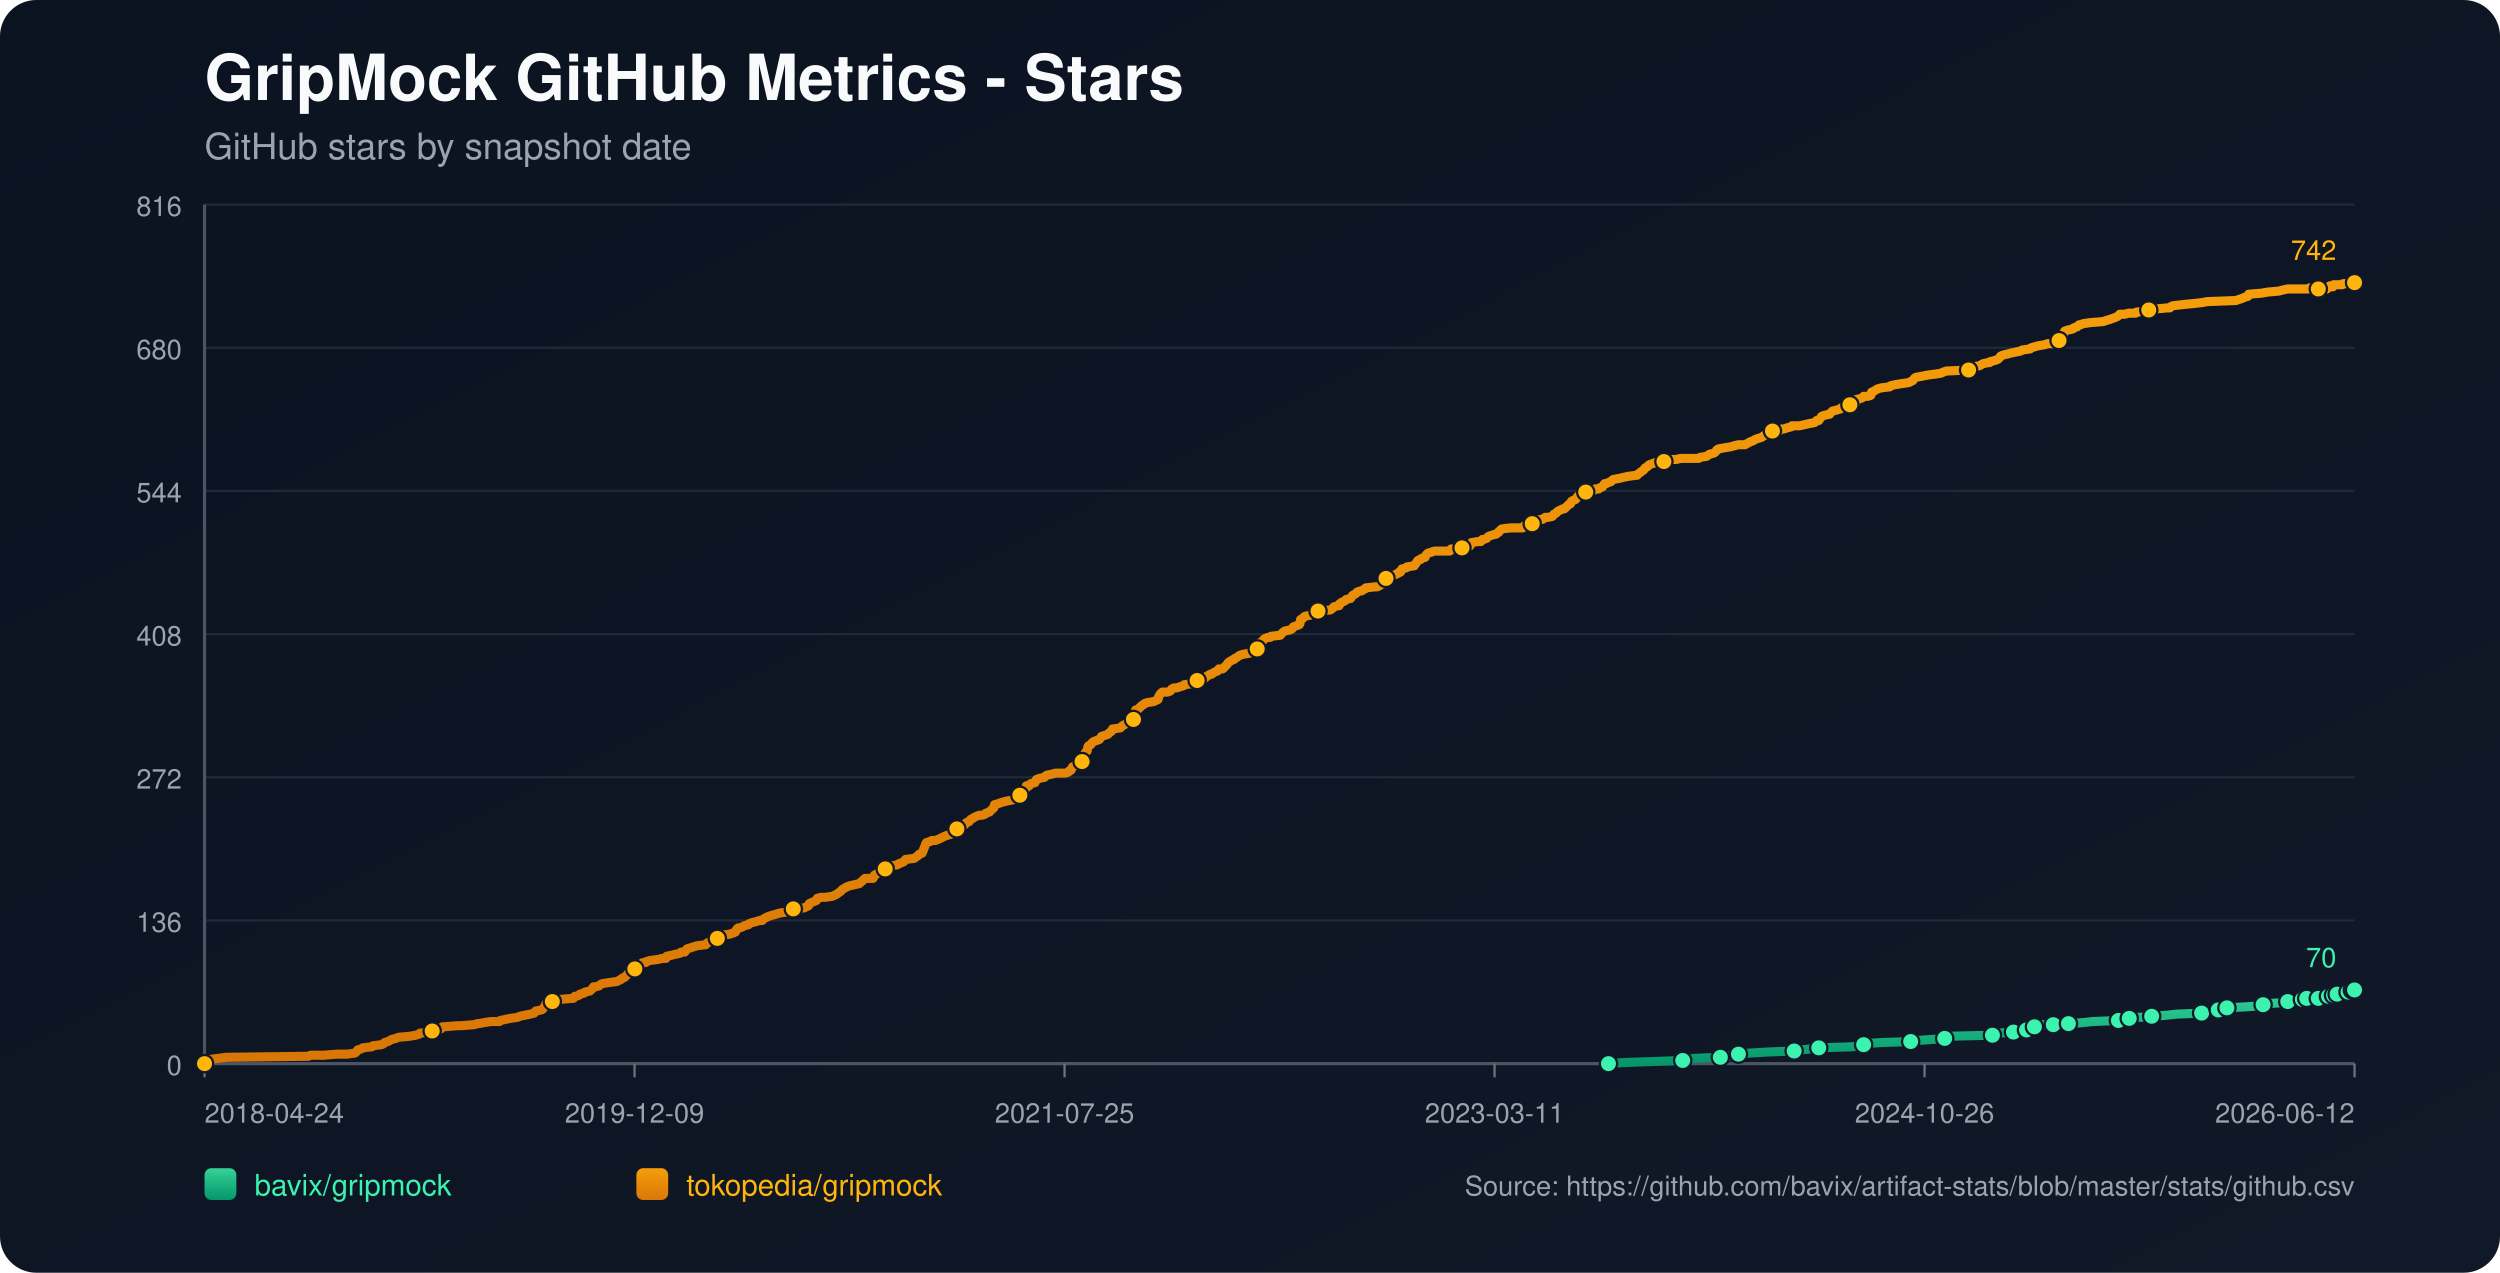
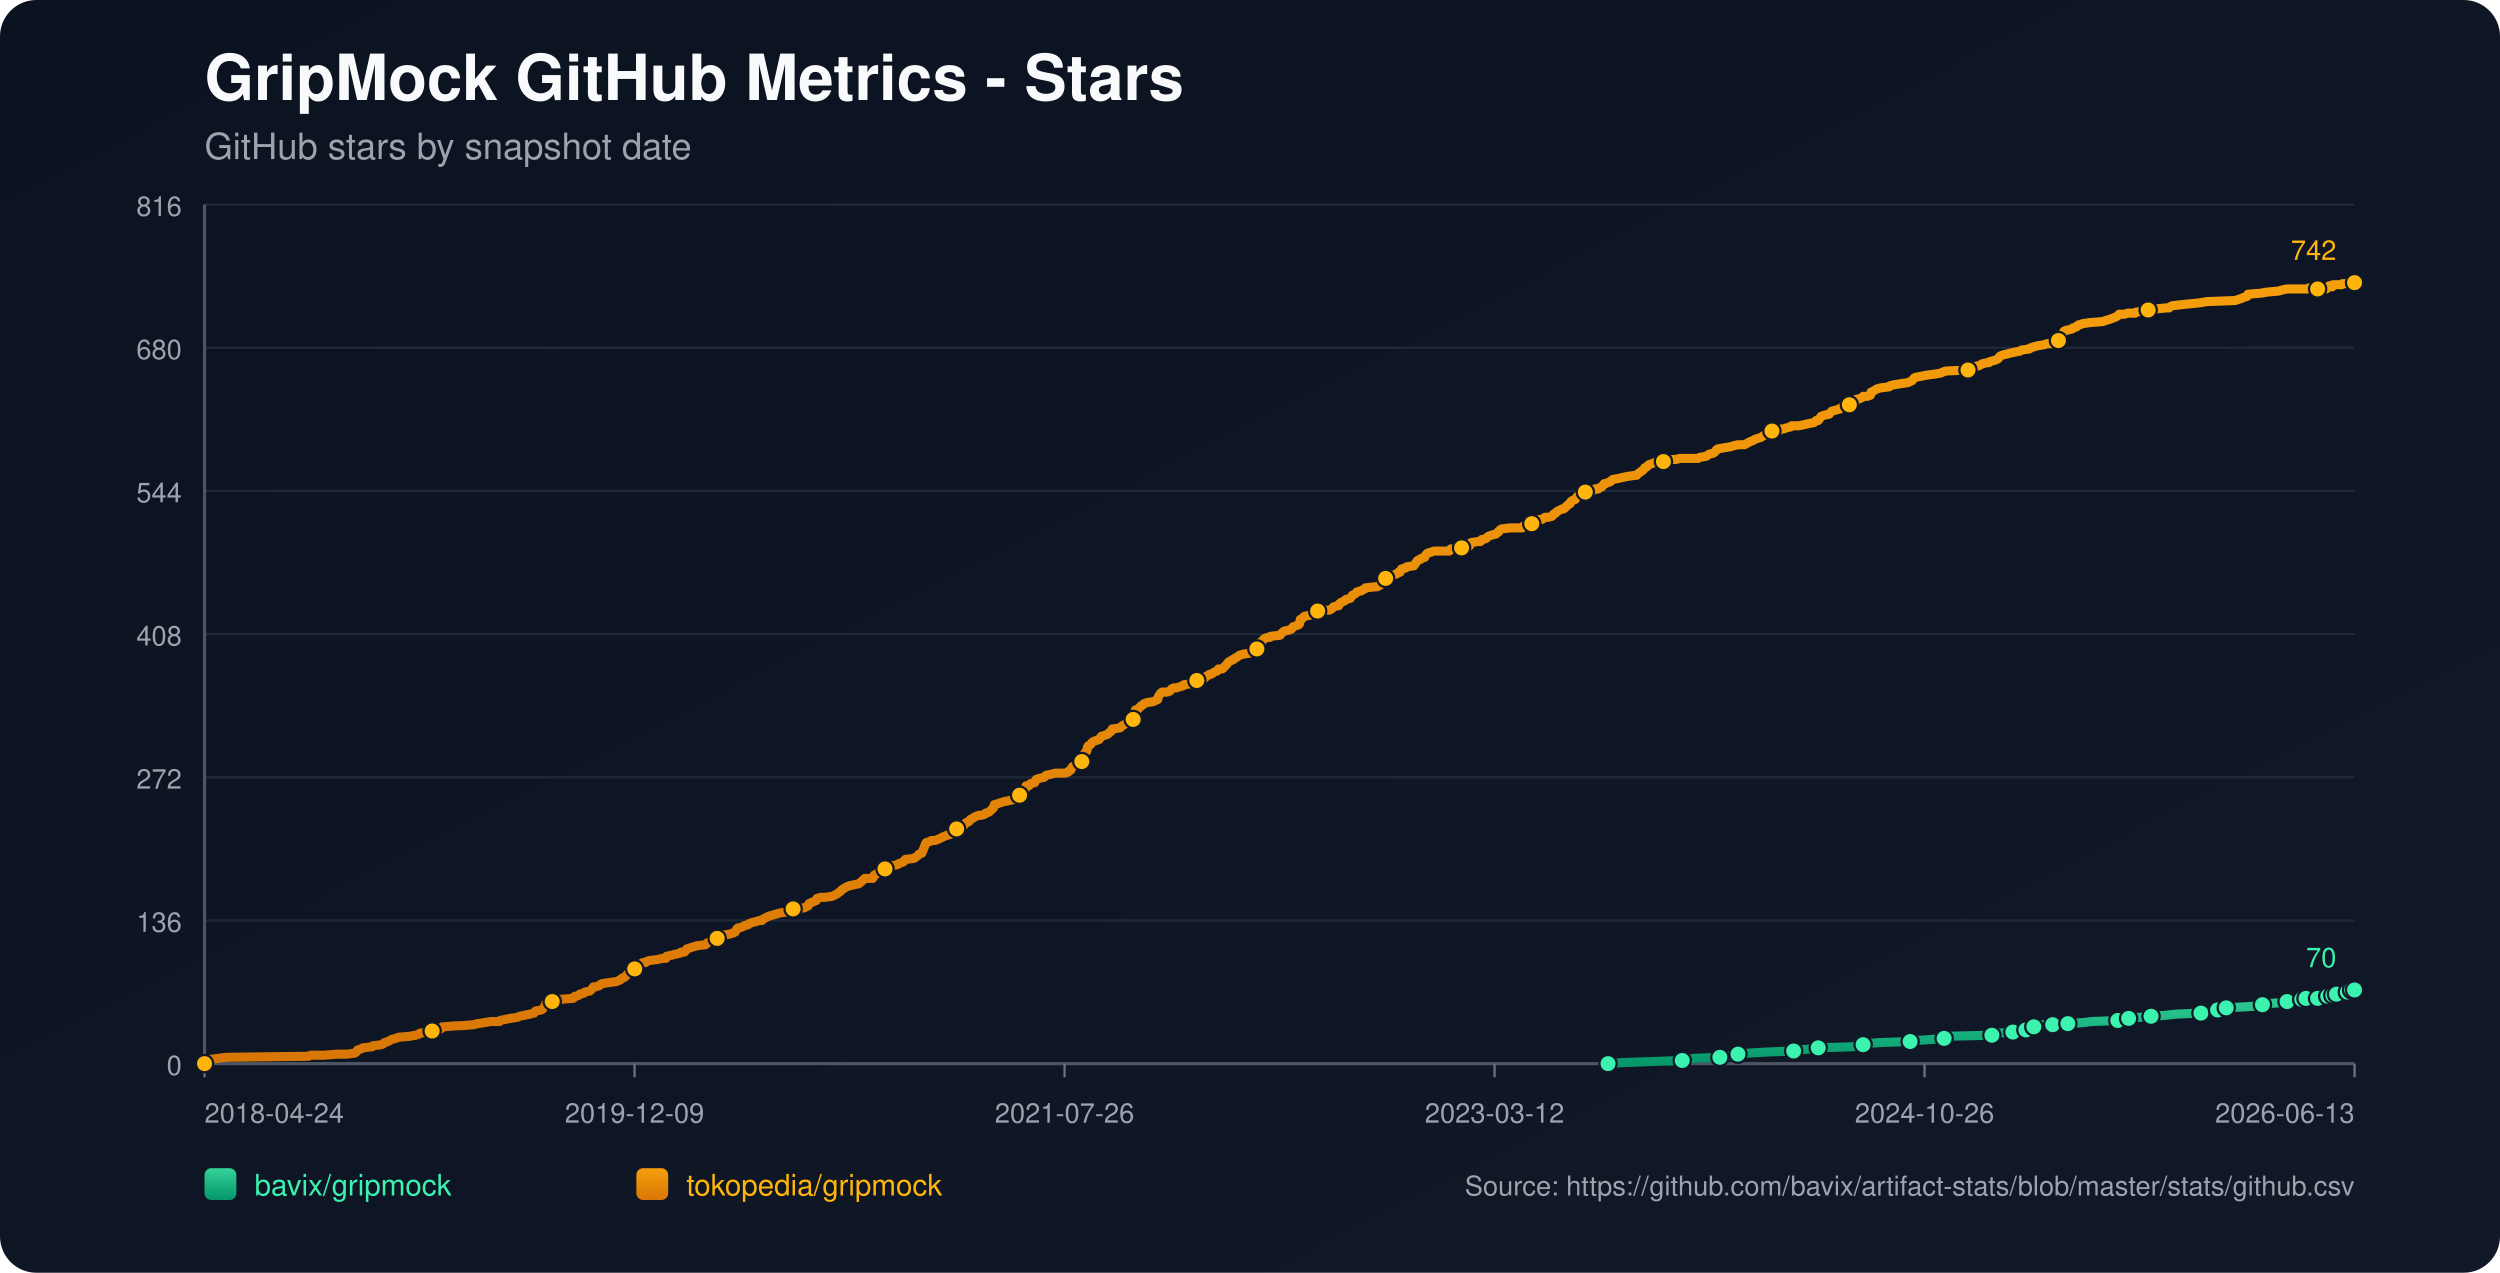
<svg xmlns="http://www.w3.org/2000/svg" width="1100" height="560" viewBox="0 0 1100 560">
  <defs>
    <linearGradient id="bg" x1="0" y1="0" x2="1" y2="1">
      <stop offset="0%" stop-color="#0b1220" />
      <stop offset="100%" stop-color="#111827" />
    </linearGradient>
    <linearGradient id="repo-0" x1="0" y1="0" x2="0" y2="1">
      <stop offset="0%" stop-color="#34d399" />
      <stop offset="100%" stop-color="#059669" />
    </linearGradient>
    <linearGradient id="repo-1" x1="0" y1="0" x2="0" y2="1">
      <stop offset="0%" stop-color="#f59e0b" />
      <stop offset="100%" stop-color="#d97706" />
    </linearGradient>
  </defs>
  <rect x="0" y="0" width="1100" height="560" fill="url(#bg)" rx="16" />
  <text x="90" y="44" fill="#f9fafb" font-size="28" font-family="-apple-system,BlinkMacSystemFont,Segoe UI,Helvetica,Arial,sans-serif" font-weight="700">GripMock GitHub Metrics - Stars</text>
  <text x="90" y="70" fill="#9ca3af" font-size="16" font-family="-apple-system,BlinkMacSystemFont,Segoe UI,Helvetica,Arial,sans-serif">GitHub stars by snapshot date</text>
  <line x1="90" y1="90.00" x2="1036" y2="90.00" stroke="#1f2937" stroke-width="1" />
  <text x="80" y="95.00" text-anchor="end" fill="#9ca3af" font-size="12" font-family="-apple-system,BlinkMacSystemFont,Segoe UI,Helvetica,Arial,sans-serif">816</text>
  <line x1="90" y1="153.00" x2="1036" y2="153.00" stroke="#1f2937" stroke-width="1" />
  <text x="80" y="158.00" text-anchor="end" fill="#9ca3af" font-size="12" font-family="-apple-system,BlinkMacSystemFont,Segoe UI,Helvetica,Arial,sans-serif">680</text>
  <line x1="90" y1="216.00" x2="1036" y2="216.00" stroke="#1f2937" stroke-width="1" />
  <text x="80" y="221.00" text-anchor="end" fill="#9ca3af" font-size="12" font-family="-apple-system,BlinkMacSystemFont,Segoe UI,Helvetica,Arial,sans-serif">544</text>
  <line x1="90" y1="279.00" x2="1036" y2="279.00" stroke="#1f2937" stroke-width="1" />
  <text x="80" y="284.00" text-anchor="end" fill="#9ca3af" font-size="12" font-family="-apple-system,BlinkMacSystemFont,Segoe UI,Helvetica,Arial,sans-serif">408</text>
  <line x1="90" y1="342.00" x2="1036" y2="342.00" stroke="#1f2937" stroke-width="1" />
  <text x="80" y="347.00" text-anchor="end" fill="#9ca3af" font-size="12" font-family="-apple-system,BlinkMacSystemFont,Segoe UI,Helvetica,Arial,sans-serif">272</text>
  <line x1="90" y1="405.00" x2="1036" y2="405.00" stroke="#1f2937" stroke-width="1" />
  <text x="80" y="410.00" text-anchor="end" fill="#9ca3af" font-size="12" font-family="-apple-system,BlinkMacSystemFont,Segoe UI,Helvetica,Arial,sans-serif">136</text>
  <line x1="90" y1="468.00" x2="1036" y2="468.00" stroke="#1f2937" stroke-width="1" />
  <text x="80" y="473.00" text-anchor="end" fill="#9ca3af" font-size="12" font-family="-apple-system,BlinkMacSystemFont,Segoe UI,Helvetica,Arial,sans-serif">0</text>
  <line x1="90" y1="468" x2="1036" y2="468" stroke="#4b5563" stroke-width="1.4" />
  <line x1="90" y1="90" x2="90" y2="468" stroke="#4b5563" stroke-width="1.4" />
  <line x1="90.00" y1="468" x2="90.00" y2="474" stroke="#6b7280" stroke-width="1" />
  <text x="90.00" y="494" text-anchor="start" fill="#9ca3af" font-size="12" font-family="-apple-system,BlinkMacSystemFont,Segoe UI,Helvetica,Arial,sans-serif">2018-04-24</text>
  <line x1="279.20" y1="468" x2="279.20" y2="474" stroke="#6b7280" stroke-width="1" />
  <text x="279.20" y="494" text-anchor="middle" fill="#9ca3af" font-size="12" font-family="-apple-system,BlinkMacSystemFont,Segoe UI,Helvetica,Arial,sans-serif">2019-12-09</text>
  <line x1="468.40" y1="468" x2="468.40" y2="474" stroke="#6b7280" stroke-width="1" />
-   <text x="468.40" y="494" text-anchor="middle" fill="#9ca3af" font-size="12" font-family="-apple-system,BlinkMacSystemFont,Segoe UI,Helvetica,Arial,sans-serif">2021-07-25</text>
+   <text x="468.40" y="494" text-anchor="middle" fill="#9ca3af" font-size="12" font-family="-apple-system,BlinkMacSystemFont,Segoe UI,Helvetica,Arial,sans-serif">2021-07-26</text>
  <line x1="657.60" y1="468" x2="657.60" y2="474" stroke="#6b7280" stroke-width="1" />
-   <text x="657.60" y="494" text-anchor="middle" fill="#9ca3af" font-size="12" font-family="-apple-system,BlinkMacSystemFont,Segoe UI,Helvetica,Arial,sans-serif">2023-03-11</text>
+   <text x="657.60" y="494" text-anchor="middle" fill="#9ca3af" font-size="12" font-family="-apple-system,BlinkMacSystemFont,Segoe UI,Helvetica,Arial,sans-serif">2023-03-12</text>
  <line x1="846.80" y1="468" x2="846.80" y2="474" stroke="#6b7280" stroke-width="1" />
  <text x="846.80" y="494" text-anchor="middle" fill="#9ca3af" font-size="12" font-family="-apple-system,BlinkMacSystemFont,Segoe UI,Helvetica,Arial,sans-serif">2024-10-26</text>
  <line x1="1036.00" y1="468" x2="1036.00" y2="474" stroke="#6b7280" stroke-width="1" />
-   <text x="1036.00" y="494" text-anchor="end" fill="#9ca3af" font-size="12" font-family="-apple-system,BlinkMacSystemFont,Segoe UI,Helvetica,Arial,sans-serif">2026-06-12</text>
-   <polyline fill="none" stroke="url(#repo-0)" stroke-width="4" stroke-linecap="round" stroke-linejoin="round" points="707.73,468.00 714.29,467.54 727.03,467.07 740.40,466.61 742.31,466.15 745.49,465.68 756.96,465.22 759.19,464.76 764.60,464.30 764.92,463.83 769.69,463.37 777.34,462.91 789.44,462.44 792.62,461.98 796.76,461.52 800.26,461.05 814.91,460.59 819.37,460.13 820.00,459.66 821.28,459.20 827.33,458.74 840.70,458.27 843.57,457.81 850.25,457.35 855.67,456.89 856.30,456.42 856.94,455.96 876.68,455.50 879.23,455.03 879.87,454.57 885.92,454.11 886.55,453.64 890.38,453.64 891.65,453.18 891.97,452.72 892.29,452.25 895.15,451.79 896.74,451.33 898.34,450.86 903.43,450.86 907.89,450.86 909.48,450.40 910.12,450.40 916.80,449.94 920.62,449.48 932.09,449.01 934.32,448.55 934.95,448.55 936.86,448.09 938.77,447.62 941.64,447.62 946.74,447.16 953.42,446.70 957.56,446.23 968.71,445.77 970.93,445.31 975.71,444.84 976.03,444.38 976.98,443.92 979.53,443.45 979.85,443.45 988.45,442.99 995.13,442.53 995.77,442.07 998.00,441.60 1004.37,441.14 1006.60,440.68 1008.19,440.21 1009.78,439.75 1013.04,439.75 1013.99,439.75 1014.31,439.29 1014.95,439.29 1015.27,438.82 1015.59,439.29 1020.05,439.29 1020.37,438.82 1020.68,438.36 1024.51,438.36 1024.82,438.36 1026.43,438.36 1026.75,437.90 1027.07,437.43 1028.03,437.43 1028.34,437.43 1032.51,437.43 1032.82,436.97 1033.14,436.51 1033.45,436.04 1034.73,436.04 1035.03,435.58 1036.00,435.58" />
-   <circle cx="707.73" cy="468.00" r="3.8" fill="#3bf2af" stroke="#111827" stroke-width="1" />
-   <circle cx="740.40" cy="466.61" r="3.8" fill="#3bf2af" stroke="#111827" stroke-width="1" />
-   <circle cx="756.96" cy="465.22" r="3.8" fill="#3bf2af" stroke="#111827" stroke-width="1" />
-   <circle cx="764.92" cy="463.83" r="3.8" fill="#3bf2af" stroke="#111827" stroke-width="1" />
-   <circle cx="789.44" cy="462.44" r="3.8" fill="#3bf2af" stroke="#111827" stroke-width="1" />
-   <circle cx="800.26" cy="461.05" r="3.8" fill="#3bf2af" stroke="#111827" stroke-width="1" />
-   <circle cx="820.00" cy="459.66" r="3.8" fill="#3bf2af" stroke="#111827" stroke-width="1" />
-   <circle cx="840.70" cy="458.27" r="3.8" fill="#3bf2af" stroke="#111827" stroke-width="1" />
-   <circle cx="855.67" cy="456.89" r="3.8" fill="#3bf2af" stroke="#111827" stroke-width="1" />
-   <circle cx="876.68" cy="455.50" r="3.8" fill="#3bf2af" stroke="#111827" stroke-width="1" />
-   <circle cx="885.92" cy="454.11" r="3.8" fill="#3bf2af" stroke="#111827" stroke-width="1" />
-   <circle cx="891.65" cy="453.18" r="3.8" fill="#3bf2af" stroke="#111827" stroke-width="1" />
-   <circle cx="895.15" cy="451.79" r="3.8" fill="#3bf2af" stroke="#111827" stroke-width="1" />
-   <circle cx="903.43" cy="450.86" r="3.8" fill="#3bf2af" stroke="#111827" stroke-width="1" />
-   <circle cx="910.12" cy="450.40" r="3.8" fill="#3bf2af" stroke="#111827" stroke-width="1" />
-   <circle cx="932.09" cy="449.01" r="3.8" fill="#3bf2af" stroke="#111827" stroke-width="1" />
-   <circle cx="936.86" cy="448.09" r="3.8" fill="#3bf2af" stroke="#111827" stroke-width="1" />
-   <circle cx="946.74" cy="447.16" r="3.8" fill="#3bf2af" stroke="#111827" stroke-width="1" />
-   <circle cx="968.71" cy="445.77" r="3.8" fill="#3bf2af" stroke="#111827" stroke-width="1" />
-   <circle cx="976.03" cy="444.38" r="3.8" fill="#3bf2af" stroke="#111827" stroke-width="1" />
-   <circle cx="979.85" cy="443.45" r="3.8" fill="#3bf2af" stroke="#111827" stroke-width="1" />
-   <circle cx="995.77" cy="442.07" r="3.8" fill="#3bf2af" stroke="#111827" stroke-width="1" />
-   <circle cx="1006.60" cy="440.68" r="3.8" fill="#3bf2af" stroke="#111827" stroke-width="1" />
-   <circle cx="1013.04" cy="439.75" r="3.8" fill="#3bf2af" stroke="#111827" stroke-width="1" />
-   <circle cx="1014.95" cy="439.29" r="3.8" fill="#3bf2af" stroke="#111827" stroke-width="1" />
-   <circle cx="1020.05" cy="439.29" r="3.8" fill="#3bf2af" stroke="#111827" stroke-width="1" />
-   <circle cx="1024.51" cy="438.36" r="3.8" fill="#3bf2af" stroke="#111827" stroke-width="1" />
-   <circle cx="1026.75" cy="437.90" r="3.8" fill="#3bf2af" stroke="#111827" stroke-width="1" />
-   <circle cx="1028.34" cy="437.43" r="3.8" fill="#3bf2af" stroke="#111827" stroke-width="1" />
-   <circle cx="1033.14" cy="436.51" r="3.8" fill="#3bf2af" stroke="#111827" stroke-width="1" />
-   <circle cx="1035.03" cy="435.58" r="3.8" fill="#3bf2af" stroke="#111827" stroke-width="1" />
+   <text x="1036.00" y="494" text-anchor="end" fill="#9ca3af" font-size="12" font-family="-apple-system,BlinkMacSystemFont,Segoe UI,Helvetica,Arial,sans-serif">2026-06-13</text>
+   <polyline fill="none" stroke="url(#repo-0)" stroke-width="4" stroke-linecap="round" stroke-linejoin="round" points="707.53,468.00 714.09,467.54 726.82,467.07 740.19,466.61 742.10,466.15 745.28,465.68 756.74,465.22 758.97,464.76 764.38,464.30 764.70,463.83 769.48,463.37 777.11,462.91 789.21,462.44 792.39,461.98 796.53,461.52 800.03,461.05 814.68,460.59 819.13,460.13 819.77,459.66 821.04,459.20 827.09,458.74 840.46,458.27 843.32,457.81 850.01,457.35 855.42,456.89 856.06,456.42 856.69,455.96 876.43,455.50 878.98,455.03 879.61,454.57 885.66,454.11 886.30,453.64 890.12,453.64 891.39,453.18 891.71,452.72 892.03,452.25 894.89,451.79 896.48,451.33 898.07,450.86 903.17,450.86 907.62,450.86 909.22,450.40 909.85,450.40 916.54,449.94 920.36,449.48 931.82,449.01 934.04,448.55 934.68,448.55 936.59,448.09 938.50,447.62 941.37,447.62 946.46,447.16 953.14,446.70 957.28,446.23 968.42,445.77 970.65,445.31 975.43,444.84 975.74,444.38 976.70,443.92 979.25,443.45 979.56,443.45 988.16,442.99 994.84,442.53 995.48,442.07 997.71,441.60 1004.07,441.14 1006.30,440.68 1007.89,440.21 1009.49,439.75 1012.75,439.75 1013.69,439.75 1014.01,439.29 1014.65,439.29 1014.97,438.82 1015.29,439.29 1019.75,439.29 1020.07,438.82 1020.38,438.36 1024.21,438.36 1024.52,438.36 1026.13,438.36 1026.44,437.90 1026.76,437.43 1027.72,437.43 1028.04,437.43 1032.20,437.43 1032.51,436.97 1032.84,436.51 1033.15,436.04 1034.43,436.04 1034.72,435.58 1036.00,435.58" />
+   <circle cx="707.53" cy="468.00" r="3.8" fill="#3bf2af" stroke="#111827" stroke-width="1" />
+   <circle cx="740.19" cy="466.61" r="3.8" fill="#3bf2af" stroke="#111827" stroke-width="1" />
+   <circle cx="756.74" cy="465.22" r="3.8" fill="#3bf2af" stroke="#111827" stroke-width="1" />
+   <circle cx="764.70" cy="463.83" r="3.8" fill="#3bf2af" stroke="#111827" stroke-width="1" />
+   <circle cx="789.21" cy="462.44" r="3.8" fill="#3bf2af" stroke="#111827" stroke-width="1" />
+   <circle cx="800.03" cy="461.05" r="3.8" fill="#3bf2af" stroke="#111827" stroke-width="1" />
+   <circle cx="819.77" cy="459.66" r="3.8" fill="#3bf2af" stroke="#111827" stroke-width="1" />
+   <circle cx="840.46" cy="458.27" r="3.8" fill="#3bf2af" stroke="#111827" stroke-width="1" />
+   <circle cx="855.42" cy="456.89" r="3.8" fill="#3bf2af" stroke="#111827" stroke-width="1" />
+   <circle cx="876.43" cy="455.50" r="3.8" fill="#3bf2af" stroke="#111827" stroke-width="1" />
+   <circle cx="885.66" cy="454.11" r="3.8" fill="#3bf2af" stroke="#111827" stroke-width="1" />
+   <circle cx="891.39" cy="453.18" r="3.8" fill="#3bf2af" stroke="#111827" stroke-width="1" />
+   <circle cx="894.89" cy="451.79" r="3.8" fill="#3bf2af" stroke="#111827" stroke-width="1" />
+   <circle cx="903.17" cy="450.86" r="3.8" fill="#3bf2af" stroke="#111827" stroke-width="1" />
+   <circle cx="909.85" cy="450.40" r="3.8" fill="#3bf2af" stroke="#111827" stroke-width="1" />
+   <circle cx="931.82" cy="449.01" r="3.8" fill="#3bf2af" stroke="#111827" stroke-width="1" />
+   <circle cx="936.59" cy="448.09" r="3.8" fill="#3bf2af" stroke="#111827" stroke-width="1" />
+   <circle cx="946.46" cy="447.16" r="3.8" fill="#3bf2af" stroke="#111827" stroke-width="1" />
+   <circle cx="968.42" cy="445.77" r="3.8" fill="#3bf2af" stroke="#111827" stroke-width="1" />
+   <circle cx="975.74" cy="444.38" r="3.8" fill="#3bf2af" stroke="#111827" stroke-width="1" />
+   <circle cx="979.56" cy="443.45" r="3.8" fill="#3bf2af" stroke="#111827" stroke-width="1" />
+   <circle cx="995.48" cy="442.07" r="3.8" fill="#3bf2af" stroke="#111827" stroke-width="1" />
+   <circle cx="1006.30" cy="440.68" r="3.8" fill="#3bf2af" stroke="#111827" stroke-width="1" />
+   <circle cx="1012.75" cy="439.75" r="3.8" fill="#3bf2af" stroke="#111827" stroke-width="1" />
+   <circle cx="1014.65" cy="439.29" r="3.8" fill="#3bf2af" stroke="#111827" stroke-width="1" />
+   <circle cx="1019.75" cy="439.29" r="3.8" fill="#3bf2af" stroke="#111827" stroke-width="1" />
+   <circle cx="1024.21" cy="438.36" r="3.8" fill="#3bf2af" stroke="#111827" stroke-width="1" />
+   <circle cx="1026.44" cy="437.90" r="3.8" fill="#3bf2af" stroke="#111827" stroke-width="1" />
+   <circle cx="1028.04" cy="437.43" r="3.8" fill="#3bf2af" stroke="#111827" stroke-width="1" />
+   <circle cx="1032.84" cy="436.51" r="3.8" fill="#3bf2af" stroke="#111827" stroke-width="1" />
+   <circle cx="1034.72" cy="435.58" r="3.8" fill="#3bf2af" stroke="#111827" stroke-width="1" />
  <circle cx="1036.00" cy="435.58" r="3.8" fill="#3bf2af" stroke="#111827" stroke-width="1" />
  <text x="1028.00" y="425.58" text-anchor="end" fill="#3bf2af" font-size="12" font-family="-apple-system,BlinkMacSystemFont,Segoe UI,Helvetica,Arial,sans-serif">70</text>
-   <polyline fill="none" stroke="url(#repo-1)" stroke-width="4" stroke-linecap="round" stroke-linejoin="round" points="90.00,468.00 91.78,466.61 92.42,466.15 95.92,465.68 99.42,465.22 135.72,464.76 136.68,464.30 142.41,464.30 148.14,463.83 152.60,463.83 156.10,463.37 156.74,462.91 157.06,462.44 157.38,461.98 158.97,461.52 159.60,461.05 163.74,460.59 164.06,460.13 167.88,459.66 168.84,459.20 169.16,458.74 170.75,458.27 172.34,457.35 174.25,456.89 175.21,456.42 180.30,455.96 182.85,455.50 184.44,455.03 184.76,454.57 189.85,454.11 190.17,453.64 190.81,453.18 193.99,452.72 194.63,451.79 194.95,451.79 195.27,451.79 201.00,451.33 202.59,451.33 208.64,450.86 209.92,450.40 210.55,450.40 213.10,449.94 215.97,449.48 219.79,449.48 220.10,449.01 222.33,448.55 224.56,448.09 227.75,447.62 228.70,447.16 230.93,446.70 233.16,446.23 235.07,445.77 235.39,445.31 235.71,444.84 238.25,444.38 238.89,443.92 239.53,442.99 239.85,442.53 240.16,441.60 240.48,441.14 243.03,440.68 243.67,439.75 246.21,439.75 251.63,439.29 252.26,439.29 252.58,438.82 252.90,438.36 253.54,438.36 254.81,437.90 255.13,437.43 257.04,436.97 257.36,436.51 259.59,436.04 260.54,435.12 261.18,434.19 262.14,434.19 263.73,433.73 264.05,433.27 265.00,432.80 267.87,432.34 271.37,431.88 272.33,431.41 273.28,430.95 273.60,430.49 274.87,430.02 275.19,429.56 275.83,429.10 276.78,427.71 278.38,427.25 279.01,426.78 279.33,426.32 279.65,424.93 281.24,424.47 282.20,424.00 282.83,423.54 284.11,423.54 284.42,423.08 286.02,422.61 289.52,422.15 291.43,421.69 293.02,421.69 293.34,420.76 295.57,420.30 297.16,419.84 297.48,419.84 299.39,419.37 299.71,418.91 300.35,418.91 301.30,418.91 301.62,418.45 301.94,417.98 302.26,417.52 306.71,416.13 310.54,415.67 310.85,415.20 311.49,414.74 312.76,414.28 313.08,413.81 314.67,413.81 315.31,413.35 315.63,412.89 315.95,412.43 316.27,411.96 317.86,411.50 321.04,411.04 322.32,410.57 322.64,410.57 323.27,410.11 323.59,410.11 324.23,408.72 324.86,408.26 325.50,408.26 326.77,407.79 327.41,407.33 329.32,406.87 329.64,406.40 330.91,405.94 332.82,405.48 334.10,405.02 335.37,405.02 335.69,404.55 336.33,404.09 337.28,403.63 338.24,403.16 339.83,402.70 341.42,402.24 343.01,401.77 345.88,401.31 348.43,400.85 348.75,400.38 349.06,399.92 353.84,399.46 354.80,398.99 355.75,398.53 356.07,397.61 357.02,397.14 359.25,396.22 359.57,395.29 361.16,394.83 363.07,394.83 366.26,394.36 367.21,393.90 368.17,393.44 369.44,392.51 370.08,392.05 370.40,391.58 371.03,391.12 372.63,390.20 373.90,389.73 378.04,388.81 379.63,387.42 380.59,386.49 383.45,386.49 384.09,386.49 384.41,386.03 384.73,385.10 386.32,384.17 387.27,383.71 388.55,383.25 388.87,382.79 389.50,382.32 391.73,381.86 392.05,381.40 392.69,380.93 394.92,380.47 395.55,380.01 396.83,379.54 397.78,379.08 398.10,378.62 398.42,378.15 402.24,377.69 402.88,377.23 404.15,376.30 404.47,375.84 405.74,375.38 407.02,372.13 407.33,371.21 407.65,370.74 409.24,370.28 409.88,369.82 411.47,369.82 412.75,369.36 413.70,368.89 415.61,367.97 416.89,367.50 418.48,367.04 418.80,366.58 419.43,366.11 420.07,365.19 420.71,364.72 421.03,364.72 421.98,364.72 422.30,364.26 422.62,363.80 422.94,363.33 424.53,362.87 425.17,361.95 426.44,361.48 427.08,360.56 428.03,360.09 428.67,359.63 429.62,359.17 430.90,358.70 432.17,358.70 433.44,358.24 433.76,357.78 435.36,357.31 435.67,356.85 436.31,356.39 436.63,355.92 437.27,355.46 437.58,354.07 439.18,353.61 440.45,353.15 442.04,352.68 446.50,351.76 446.82,351.29 447.14,351.29 447.46,350.83 448.41,350.37 448.73,349.90 449.05,349.44 449.37,348.51 450.64,348.05 451.28,347.13 451.59,345.74 452.55,345.74 452.87,345.74 453.51,344.81 455.42,344.35 455.73,343.42 456.05,342.96 457.33,342.49 459.56,342.03 459.87,341.57 460.51,341.10 462.74,340.64 464.33,340.18 465.92,340.18 468.79,340.18 470.06,339.72 470.38,339.25 470.70,339.25 471.34,338.79 471.65,337.86 471.97,337.40 472.93,336.94 473.25,336.47 474.20,336.01 475.79,335.08 476.11,335.08 476.43,334.16 476.75,333.69 477.07,332.31 477.39,331.38 477.70,330.92 478.34,330.45 478.66,328.60 478.98,328.14 479.93,327.67 480.57,326.75 481.21,326.28 482.48,325.82 483.75,325.36 484.07,324.90 484.39,324.43 484.71,323.97 486.30,323.51 487.58,323.04 487.89,322.58 489.17,321.65 489.49,320.73 489.80,320.73 492.99,320.26 493.31,319.80 493.94,319.34 495.54,318.41 496.17,317.95 496.81,317.49 498.08,317.49 498.72,316.56 499.04,316.56 499.36,314.71 499.68,312.39 500.95,311.93 501.27,311.46 501.90,311.00 502.22,310.54 503.18,310.08 503.50,309.61 504.77,309.15 507.64,308.69 508.59,308.22 509.55,307.76 509.87,306.37 510.18,305.91 510.50,305.44 510.82,304.98 511.46,304.52 513.69,304.52 514.96,304.05 515.28,303.59 515.60,303.13 516.55,302.67 517.83,302.67 519.10,302.20 520.69,301.74 521.01,301.28 524.51,300.81 526.10,300.35 526.74,299.42 527.38,298.96 529.93,298.50 530.56,298.03 530.88,297.57 531.84,297.11 532.47,296.64 533.11,296.64 533.75,296.18 534.38,295.72 535.66,295.26 535.98,294.79 536.29,294.33 537.89,294.33 538.52,293.87 538.84,293.40 539.80,292.48 540.43,291.55 541.07,291.09 542.66,290.16 542.98,290.16 543.30,289.70 544.25,289.23 544.89,288.77 545.53,288.31 547.12,287.85 549.99,287.38 550.30,286.92 551.58,286.46 551.90,285.99 553.17,285.53 553.49,285.07 553.81,283.21 554.44,282.75 555.40,282.29 555.72,281.83 556.04,281.36 556.67,280.90 557.95,280.44 558.90,280.44 559.22,279.97 563.36,279.51 563.68,279.05 564.63,278.12 565.27,277.66 567.50,277.19 568.45,276.73 568.77,276.27 569.09,275.80 571.64,274.88 571.96,274.42 572.28,272.56 573.23,272.10 573.55,271.64 574.19,271.17 576.41,270.71 577.05,270.25 577.69,270.25 578.64,269.78 578.96,269.32 579.92,268.86 585.33,268.39 586.60,267.47 586.92,267.01 588.51,266.54 589.15,266.54 589.47,265.62 589.79,265.62 590.11,265.15 591.06,264.69 592.02,264.23 592.34,263.76 594.25,263.30 594.56,262.84 595.20,261.91 596.16,261.45 596.79,260.98 597.11,260.52 598.39,260.06 599.02,260.06 599.66,259.60 600.61,259.13 600.93,258.67 605.07,258.21 606.03,258.21 606.98,257.74 607.30,257.28 608.89,256.82 609.21,255.89 609.53,255.43 609.85,254.50 611.12,254.04 612.08,253.57 614.31,252.65 615.26,252.19 615.58,251.72 616.22,251.72 616.85,250.33 618.76,249.87 619.08,249.41 622.27,248.94 622.59,248.48 623.54,247.09 623.86,246.63 624.81,246.16 625.13,246.16 625.45,245.70 627.04,245.24 627.36,244.31 628.32,243.39 629.91,242.92 631.18,242.46 632.14,242.46 635.64,242.46 635.96,242.46 637.87,242.46 638.51,241.53 639.14,241.53 640.42,241.53 640.74,241.53 643.28,241.07 646.15,240.61 646.79,240.14 647.10,239.22 647.42,238.75 650.29,238.29 651.56,238.29 651.88,237.83 652.20,237.37 652.84,237.37 654.11,236.90 654.43,236.44 655.06,235.98 656.34,235.51 657.93,235.05 658.25,235.05 658.88,234.59 659.20,234.12 659.52,234.12 659.84,233.66 660.16,233.20 660.80,232.73 664.62,232.27 666.85,232.27 669.07,232.27 670.03,232.27 670.35,231.81 670.67,231.34 671.62,231.34 671.94,230.88 674.17,230.42 674.49,229.96 675.76,229.96 676.08,229.49 676.40,229.03 677.67,228.57 678.63,228.57 679.90,227.64 680.86,227.64 681.17,227.64 683.08,227.18 683.72,226.25 684.68,225.79 685.00,225.32 685.63,224.86 687.54,223.93 688.18,223.93 688.82,223.47 689.13,223.01 689.77,222.55 690.09,222.08 691.05,221.62 691.36,220.69 692.00,220.23 693.27,219.77 693.59,219.30 694.23,218.38 694.87,217.91 696.14,217.45 696.46,216.99 697.73,216.52 699.01,216.06 700.60,216.06 701.55,215.60 701.87,215.14 703.46,215.14 703.78,214.67 705.06,214.21 706.01,212.82 706.65,212.82 707.60,212.36 708.88,211.89 709.20,211.43 709.83,210.97 712.38,210.50 714.29,210.04 716.52,209.58 720.02,209.11 720.34,209.11 720.66,208.65 722.57,207.26 723.21,206.80 723.52,206.34 723.84,205.87 724.80,205.41 725.12,204.95 725.75,204.48 728.30,203.56 729.89,203.09 730.53,203.09 732.12,203.09 733.39,202.63 736.26,202.17 737.53,202.17 739.44,201.70 745.18,201.70 747.41,201.70 748.04,201.24 750.91,200.78 751.54,200.32 752.18,199.85 754.09,199.39 754.73,198.93 755.37,198.00 755.68,198.00 756.00,197.54 758.55,197.07 761.42,196.61 763.01,196.15 764.92,195.68 767.78,195.68 770.33,194.30 771.61,193.83 772.24,193.37 773.52,192.91 775.11,192.44 775.74,191.98 776.38,191.52 778.29,191.05 779.57,190.59 779.88,189.66 782.75,189.66 783.07,189.20 783.39,189.20 784.02,188.74 784.98,188.74 786.25,188.27 788.16,187.81 788.48,187.35 789.44,187.35 791.67,187.35 793.89,186.89 795.80,186.42 798.35,185.96 798.99,185.50 799.31,185.03 800.26,185.03 800.58,184.57 800.90,184.11 801.54,183.18 802.81,182.72 805.04,182.25 805.36,181.79 806.31,180.86 808.22,180.40 809.82,179.94 810.13,179.48 811.41,179.01 812.36,178.55 812.68,178.55 813.95,178.09 814.59,178.09 816.18,177.62 816.50,177.16 816.82,175.77 818.73,175.31 819.69,174.84 820.00,174.38 821.92,174.38 823.19,173.92 823.51,172.53 823.83,172.53 826.05,171.14 827.65,170.68 831.47,170.21 831.79,169.75 833.70,169.29 836.56,168.82 839.75,168.36 841.66,167.43 841.98,166.97 842.29,166.51 842.93,166.04 845.48,165.58 847.71,165.12 850.89,164.66 851.21,164.66 854.08,164.19 855.03,163.73 856.30,163.27 866.18,162.80 867.45,161.88 867.77,161.41 870.95,160.95 872.54,160.02 874.77,159.56 875.41,159.56 875.73,159.10 877.64,158.63 878.91,158.17 879.55,157.71 879.87,157.25 880.19,156.78 881.14,156.32 882.73,155.86 883.05,155.86 884.64,155.39 886.87,154.93 889.10,154.47 889.74,154.00 893.24,153.54 893.56,153.08 895.15,152.61 896.74,152.15 899.61,151.69 900.88,151.22 903.11,151.22 903.43,150.76 904.07,150.76 905.66,150.30 905.98,149.84 906.61,149.37 907.57,148.45 907.89,147.06 908.21,146.13 908.52,145.67 909.80,145.20 910.12,145.20 912.03,144.74 912.35,144.28 913.94,143.81 914.26,143.35 914.89,142.89 915.53,142.89 916.49,142.43 919.67,141.96 925.40,141.50 926.67,141.04 928.27,140.57 929.54,140.11 930.81,139.65 931.77,139.18 932.72,138.26 934.95,138.26 936.55,137.79 937.18,137.79 939.41,137.79 939.73,137.79 940.05,137.33 943.55,136.87 945.46,136.40 945.78,136.40 948.65,135.94 953.42,135.48 954.70,135.48 955.01,135.02 955.97,134.55 959.79,134.09 964.25,133.63 964.57,133.63 968.71,133.16 971.25,132.70 983.67,132.24 986.54,131.31 987.49,130.85 989.08,130.38 989.40,129.46 995.13,128.99 997.68,128.53 1002.78,128.07 1004.37,127.61 1006.60,127.14 1013.04,127.14 1015.91,127.14 1016.22,126.68 1016.87,126.68 1017.18,127.14 1018.14,127.14 1018.45,127.61 1019.73,127.61 1020.05,127.14 1023.87,127.14 1024.19,126.68 1024.51,126.22 1024.82,126.22 1025.15,125.75 1025.79,125.75 1026.11,126.22 1026.43,126.22 1026.75,125.29 1030.57,125.29 1030.90,124.83 1033.14,124.83 1033.45,124.36 1036.00,124.36" />
+   <polyline fill="none" stroke="url(#repo-1)" stroke-width="4" stroke-linecap="round" stroke-linejoin="round" points="90.00,468.00 91.78,466.61 92.42,466.15 95.92,465.68 99.42,465.22 135.71,464.76 136.66,464.30 142.39,464.30 148.12,463.83 152.58,463.83 156.08,463.37 156.72,462.91 157.04,462.44 157.35,461.98 158.95,461.52 159.58,461.05 163.72,460.59 164.04,460.13 167.86,459.66 168.81,459.20 169.13,458.74 170.72,458.27 172.32,457.35 174.23,456.89 175.18,456.42 180.27,455.96 182.82,455.50 184.41,455.03 184.73,454.57 189.82,454.11 190.14,453.64 190.78,453.18 193.96,452.72 194.60,451.79 194.92,451.79 195.23,451.79 200.96,451.33 202.56,451.33 208.60,450.86 209.88,450.40 210.51,450.40 213.06,449.94 215.92,449.48 219.74,449.48 220.06,449.01 222.29,448.55 224.52,448.09 227.70,447.62 228.66,447.16 230.89,446.70 233.11,446.23 235.02,445.77 235.34,445.31 235.66,444.84 238.21,444.38 238.84,443.92 239.48,442.99 239.80,442.53 240.12,441.60 240.43,441.14 242.98,440.68 243.62,439.75 246.16,439.75 251.58,439.29 252.21,439.29 252.53,438.82 252.85,438.36 253.49,438.36 254.76,437.90 255.08,437.43 256.99,436.97 257.31,436.51 259.53,436.04 260.49,435.12 261.13,434.19 262.08,434.19 263.67,433.73 263.99,433.27 264.94,432.80 267.81,432.34 271.31,431.88 272.27,431.41 273.22,430.95 273.54,430.49 274.81,430.02 275.13,429.56 275.77,429.10 276.72,427.71 278.31,427.25 278.95,426.78 279.27,426.32 279.59,424.93 281.18,424.47 282.13,424.00 282.77,423.54 284.04,423.54 284.36,423.08 285.95,422.61 289.46,422.15 291.37,421.69 292.96,421.69 293.28,420.76 295.50,420.30 297.09,419.84 297.41,419.84 299.32,419.37 299.64,418.91 300.28,418.91 301.23,418.91 301.55,418.45 301.87,417.98 302.19,417.52 306.64,416.13 310.46,415.67 310.78,415.20 311.42,414.74 312.69,414.28 313.01,413.81 314.60,413.81 315.24,413.35 315.56,412.89 315.88,412.43 316.19,411.96 317.79,411.50 320.97,411.04 322.24,410.57 322.56,410.57 323.20,410.11 323.51,410.11 324.15,408.72 324.79,408.26 325.42,408.26 326.70,407.79 327.33,407.33 329.24,406.87 329.56,406.40 330.84,405.94 332.75,405.48 334.02,405.02 335.29,405.02 335.61,404.55 336.25,404.09 337.20,403.63 338.16,403.16 339.75,402.70 341.34,402.24 342.93,401.77 345.80,401.31 348.34,400.85 348.66,400.38 348.98,399.92 353.75,399.46 354.71,398.99 355.66,398.53 355.98,397.61 356.94,397.14 359.17,396.22 359.48,395.29 361.08,394.83 362.99,394.83 366.17,394.36 367.12,393.90 368.08,393.44 369.35,392.51 369.99,392.05 370.31,391.58 370.94,391.12 372.54,390.20 373.81,389.73 377.95,388.81 379.54,387.42 380.49,386.49 383.36,386.49 383.99,386.49 384.31,386.03 384.63,385.10 386.22,384.17 387.18,383.71 388.45,383.25 388.77,382.79 389.41,382.32 391.63,381.86 391.95,381.40 392.59,380.93 394.82,380.47 395.45,380.01 396.73,379.54 397.68,379.08 398.00,378.62 398.32,378.15 402.14,377.69 402.78,377.23 404.05,376.30 404.37,375.84 405.64,375.38 406.91,372.13 407.23,371.21 407.55,370.74 409.14,370.28 409.78,369.82 411.37,369.82 412.64,369.36 413.60,368.89 415.51,367.97 416.78,367.50 418.37,367.04 418.69,366.58 419.33,366.11 419.96,365.19 420.60,364.72 420.92,364.72 421.87,364.72 422.19,364.26 422.51,363.80 422.83,363.33 424.42,362.87 425.06,361.95 426.33,361.48 426.97,360.56 427.92,360.09 428.56,359.63 429.51,359.17 430.79,358.70 432.06,358.70 433.33,358.24 433.65,357.78 435.24,357.31 435.56,356.85 436.20,356.39 436.52,355.92 437.15,355.46 437.47,354.07 439.06,353.61 440.34,353.15 441.93,352.68 446.38,351.76 446.70,351.29 447.02,351.29 447.34,350.83 448.29,350.37 448.61,349.90 448.93,349.44 449.25,348.51 450.52,348.05 451.16,347.13 451.48,345.74 452.43,345.74 452.75,345.74 453.39,344.81 455.30,344.35 455.62,343.42 455.93,342.96 457.21,342.49 459.44,342.03 459.75,341.57 460.39,341.10 462.62,340.64 464.21,340.18 465.80,340.18 468.67,340.18 469.94,339.72 470.26,339.25 470.58,339.25 471.21,338.79 471.53,337.86 471.85,337.40 472.80,336.94 473.12,336.47 474.08,336.01 475.67,335.08 475.99,335.08 476.31,334.16 476.62,333.69 476.94,332.31 477.26,331.38 477.58,330.92 478.22,330.45 478.53,328.60 478.85,328.14 479.81,327.67 480.44,326.75 481.08,326.28 482.35,325.82 483.63,325.36 483.95,324.90 484.26,324.43 484.58,323.97 486.17,323.51 487.45,323.04 487.77,322.58 489.04,321.65 489.36,320.73 489.68,320.73 492.86,320.26 493.18,319.80 493.81,319.34 495.41,318.41 496.04,317.95 496.68,317.49 497.95,317.49 498.59,316.56 498.91,316.56 499.23,314.71 499.54,312.39 500.82,311.93 501.14,311.46 501.77,311.00 502.09,310.54 503.04,310.08 503.36,309.61 504.64,309.15 507.50,308.69 508.46,308.22 509.41,307.76 509.73,306.37 510.05,305.91 510.37,305.44 510.68,304.98 511.32,304.52 513.55,304.52 514.82,304.05 515.14,303.59 515.46,303.13 516.41,302.67 517.69,302.67 518.96,302.20 520.55,301.74 520.87,301.28 524.37,300.81 525.96,300.35 526.60,299.42 527.24,298.96 529.78,298.50 530.42,298.03 530.74,297.57 531.69,297.11 532.33,296.64 532.97,296.64 533.60,296.18 534.24,295.72 535.51,295.26 535.83,294.79 536.15,294.33 537.74,294.33 538.38,293.87 538.70,293.40 539.65,292.48 540.29,291.55 540.92,291.09 542.52,290.16 542.83,290.16 543.15,289.70 544.11,289.23 544.74,288.77 545.38,288.31 546.97,287.85 549.84,287.38 550.16,286.92 551.43,286.46 551.75,285.99 553.02,285.53 553.34,285.07 553.66,283.21 554.29,282.75 555.25,282.29 555.57,281.83 555.89,281.36 556.52,280.90 557.80,280.44 558.75,280.44 559.07,279.97 563.21,279.51 563.52,279.05 564.48,278.12 565.12,277.66 567.34,277.19 568.30,276.73 568.62,276.27 568.94,275.80 571.48,274.88 571.80,274.42 572.12,272.56 573.07,272.10 573.39,271.64 574.03,271.17 576.26,270.71 576.89,270.25 577.53,270.25 578.49,269.78 578.80,269.32 579.76,268.86 585.17,268.39 586.44,267.47 586.76,267.01 588.35,266.54 588.99,266.54 589.31,265.62 589.63,265.62 589.95,265.15 590.90,264.69 591.86,264.23 592.17,263.76 594.08,263.30 594.40,262.84 595.04,261.91 595.99,261.45 596.63,260.98 596.95,260.52 598.22,260.06 598.86,260.06 599.49,259.60 600.45,259.13 600.77,258.67 604.91,258.21 605.86,258.21 606.82,257.74 607.13,257.28 608.73,256.82 609.04,255.89 609.36,255.43 609.68,254.50 610.95,254.04 611.91,253.57 614.14,252.65 615.09,252.19 615.41,251.72 616.05,251.72 616.68,250.33 618.59,249.87 618.91,249.41 622.09,248.94 622.41,248.48 623.37,247.09 623.69,246.63 624.64,246.16 624.96,246.16 625.28,245.70 626.87,245.24 627.19,244.31 628.14,243.39 629.73,242.92 631.01,242.46 631.96,242.46 635.46,242.46 635.78,242.46 637.69,242.46 638.33,241.53 638.97,241.53 640.24,241.53 640.56,241.53 643.10,241.07 645.97,240.61 646.61,240.14 646.92,239.22 647.24,238.75 650.11,238.29 651.38,238.29 651.70,237.83 652.02,237.37 652.65,237.37 653.93,236.90 654.24,236.44 654.88,235.98 656.15,235.51 657.75,235.05 658.06,235.05 658.70,234.59 659.02,234.12 659.34,234.12 659.66,233.66 659.97,233.20 660.61,232.73 664.43,232.27 666.66,232.27 668.89,232.27 669.84,232.27 670.16,231.81 670.48,231.34 671.43,231.34 671.75,230.88 673.98,230.42 674.30,229.96 675.57,229.96 675.89,229.49 676.21,229.03 677.48,228.57 678.44,228.57 679.71,227.64 680.67,227.64 680.98,227.64 682.89,227.18 683.53,226.25 684.48,225.79 684.80,225.32 685.44,224.86 687.35,223.93 687.99,223.93 688.62,223.47 688.94,223.01 689.58,222.55 689.90,222.08 690.85,221.62 691.17,220.69 691.81,220.23 693.08,219.77 693.40,219.30 694.03,218.38 694.67,217.91 695.94,217.45 696.26,216.99 697.54,216.52 698.81,216.06 700.40,216.06 701.36,215.60 701.67,215.14 703.27,215.14 703.58,214.67 704.86,214.21 705.81,212.82 706.45,212.82 707.40,212.36 708.68,211.89 709.00,211.43 709.63,210.97 712.18,210.50 714.09,210.04 716.32,209.58 719.82,209.11 720.14,209.11 720.45,208.65 722.36,207.26 723.00,206.80 723.32,206.34 723.64,205.87 724.59,205.41 724.91,204.95 725.55,204.48 728.09,203.56 729.69,203.09 730.32,203.09 731.91,203.09 733.19,202.63 736.05,202.17 737.33,202.17 739.24,201.70 744.96,201.70 747.19,201.70 747.83,201.24 750.69,200.78 751.33,200.32 751.97,199.85 753.88,199.39 754.51,198.93 755.15,198.00 755.47,198.00 755.79,197.54 758.33,197.07 761.20,196.61 762.79,196.15 764.70,195.68 767.57,195.68 770.11,194.30 771.38,193.83 772.02,193.37 773.29,192.91 774.89,192.44 775.52,191.98 776.16,191.52 778.07,191.05 779.34,190.59 779.66,189.66 782.53,189.66 782.84,189.20 783.16,189.20 783.80,188.74 784.75,188.74 786.03,188.27 787.94,187.81 788.26,187.35 789.21,187.35 791.44,187.35 793.67,186.89 795.58,186.42 798.12,185.96 798.76,185.50 799.08,185.03 800.03,185.03 800.35,184.57 800.67,184.11 801.31,183.18 802.58,182.72 804.81,182.25 805.13,181.79 806.08,180.86 807.99,180.40 809.58,179.94 809.90,179.48 811.17,179.01 812.13,178.55 812.45,178.55 813.72,178.09 814.36,178.09 815.95,177.62 816.27,177.16 816.59,175.77 818.50,175.31 819.45,174.84 819.77,174.38 821.68,174.38 822.95,173.92 823.27,172.53 823.59,172.53 825.82,171.14 827.41,170.68 831.23,170.21 831.55,169.75 833.46,169.29 836.32,168.82 839.50,168.36 841.41,167.43 841.73,166.97 842.05,166.51 842.69,166.04 845.23,165.58 847.46,165.12 850.65,164.66 850.96,164.66 853.83,164.19 854.78,163.73 856.06,163.27 865.92,162.80 867.20,161.88 867.52,161.41 870.70,160.95 872.29,160.02 874.52,159.56 875.16,159.56 875.47,159.10 877.38,158.63 878.66,158.17 879.29,157.71 879.61,157.25 879.93,156.78 880.89,156.32 882.48,155.86 882.80,155.86 884.39,155.39 886.62,154.93 888.84,154.47 889.48,154.00 892.98,153.54 893.30,153.08 894.89,152.61 896.48,152.15 899.35,151.69 900.62,151.22 902.85,151.22 903.17,150.76 903.80,150.76 905.40,150.30 905.71,149.84 906.35,149.37 907.31,148.45 907.62,147.06 907.94,146.13 908.26,145.67 909.53,145.20 909.85,145.20 911.76,144.74 912.08,144.28 913.67,143.81 913.99,143.35 914.63,142.89 915.26,142.89 916.22,142.43 919.40,141.96 925.13,141.50 926.40,141.04 928.00,140.57 929.27,140.11 930.54,139.65 931.50,139.18 932.45,138.26 934.68,138.26 936.27,137.79 936.91,137.79 939.14,137.79 939.46,137.79 939.77,137.33 943.28,136.87 945.19,136.40 945.50,136.40 948.37,135.94 953.14,135.48 954.42,135.48 954.73,135.02 955.69,134.55 959.51,134.09 963.97,133.63 964.28,133.63 968.42,133.16 970.97,132.70 983.38,132.24 986.25,131.31 987.20,130.85 988.79,130.38 989.11,129.46 994.84,128.99 997.39,128.53 1002.48,128.07 1004.07,127.61 1006.30,127.14 1012.75,127.14 1015.61,127.14 1015.92,126.68 1016.57,126.68 1016.88,127.14 1017.84,127.14 1018.15,127.61 1019.43,127.61 1019.75,127.14 1023.57,127.14 1023.89,126.68 1024.21,126.22 1024.52,126.22 1024.84,125.75 1025.49,125.75 1025.80,126.22 1026.13,126.22 1026.44,125.29 1030.27,125.29 1030.60,124.83 1032.84,124.83 1033.15,124.36 1036.00,124.36" />
  <circle cx="90.00" cy="468.00" r="3.8" fill="#ffb50c" stroke="#111827" stroke-width="1" />
-   <circle cx="190.17" cy="453.64" r="3.8" fill="#ffb50c" stroke="#111827" stroke-width="1" />
-   <circle cx="243.03" cy="440.68" r="3.8" fill="#ffb50c" stroke="#111827" stroke-width="1" />
-   <circle cx="279.33" cy="426.32" r="3.8" fill="#ffb50c" stroke="#111827" stroke-width="1" />
-   <circle cx="315.63" cy="412.89" r="3.8" fill="#ffb50c" stroke="#111827" stroke-width="1" />
-   <circle cx="349.06" cy="399.92" r="3.8" fill="#ffb50c" stroke="#111827" stroke-width="1" />
-   <circle cx="389.50" cy="382.32" r="3.8" fill="#ffb50c" stroke="#111827" stroke-width="1" />
-   <circle cx="421.03" cy="364.72" r="3.8" fill="#ffb50c" stroke="#111827" stroke-width="1" />
-   <circle cx="448.73" cy="349.90" r="3.8" fill="#ffb50c" stroke="#111827" stroke-width="1" />
-   <circle cx="476.11" cy="335.08" r="3.8" fill="#ffb50c" stroke="#111827" stroke-width="1" />
-   <circle cx="498.72" cy="316.56" r="3.8" fill="#ffb50c" stroke="#111827" stroke-width="1" />
-   <circle cx="526.74" cy="299.42" r="3.8" fill="#ffb50c" stroke="#111827" stroke-width="1" />
-   <circle cx="553.17" cy="285.53" r="3.8" fill="#ffb50c" stroke="#111827" stroke-width="1" />
-   <circle cx="579.92" cy="268.86" r="3.8" fill="#ffb50c" stroke="#111827" stroke-width="1" />
-   <circle cx="609.85" cy="254.50" r="3.8" fill="#ffb50c" stroke="#111827" stroke-width="1" />
-   <circle cx="643.28" cy="241.07" r="3.8" fill="#ffb50c" stroke="#111827" stroke-width="1" />
-   <circle cx="674.17" cy="230.42" r="3.8" fill="#ffb50c" stroke="#111827" stroke-width="1" />
-   <circle cx="697.73" cy="216.52" r="3.8" fill="#ffb50c" stroke="#111827" stroke-width="1" />
-   <circle cx="732.12" cy="203.09" r="3.8" fill="#ffb50c" stroke="#111827" stroke-width="1" />
-   <circle cx="779.88" cy="189.66" r="3.8" fill="#ffb50c" stroke="#111827" stroke-width="1" />
-   <circle cx="813.95" cy="178.09" r="3.8" fill="#ffb50c" stroke="#111827" stroke-width="1" />
-   <circle cx="866.18" cy="162.80" r="3.8" fill="#ffb50c" stroke="#111827" stroke-width="1" />
-   <circle cx="905.98" cy="149.84" r="3.8" fill="#ffb50c" stroke="#111827" stroke-width="1" />
-   <circle cx="945.46" cy="136.40" r="3.8" fill="#ffb50c" stroke="#111827" stroke-width="1" />
-   <circle cx="1020.05" cy="127.14" r="3.8" fill="#ffb50c" stroke="#111827" stroke-width="1" />
+   <circle cx="190.14" cy="453.64" r="3.8" fill="#ffb50c" stroke="#111827" stroke-width="1" />
+   <circle cx="242.98" cy="440.68" r="3.8" fill="#ffb50c" stroke="#111827" stroke-width="1" />
+   <circle cx="279.27" cy="426.32" r="3.8" fill="#ffb50c" stroke="#111827" stroke-width="1" />
+   <circle cx="315.56" cy="412.89" r="3.8" fill="#ffb50c" stroke="#111827" stroke-width="1" />
+   <circle cx="348.98" cy="399.92" r="3.8" fill="#ffb50c" stroke="#111827" stroke-width="1" />
+   <circle cx="389.41" cy="382.32" r="3.8" fill="#ffb50c" stroke="#111827" stroke-width="1" />
+   <circle cx="420.92" cy="364.72" r="3.8" fill="#ffb50c" stroke="#111827" stroke-width="1" />
+   <circle cx="448.61" cy="349.90" r="3.8" fill="#ffb50c" stroke="#111827" stroke-width="1" />
+   <circle cx="475.99" cy="335.08" r="3.8" fill="#ffb50c" stroke="#111827" stroke-width="1" />
+   <circle cx="498.59" cy="316.56" r="3.8" fill="#ffb50c" stroke="#111827" stroke-width="1" />
+   <circle cx="526.60" cy="299.42" r="3.8" fill="#ffb50c" stroke="#111827" stroke-width="1" />
+   <circle cx="553.02" cy="285.53" r="3.8" fill="#ffb50c" stroke="#111827" stroke-width="1" />
+   <circle cx="579.76" cy="268.86" r="3.8" fill="#ffb50c" stroke="#111827" stroke-width="1" />
+   <circle cx="609.68" cy="254.50" r="3.8" fill="#ffb50c" stroke="#111827" stroke-width="1" />
+   <circle cx="643.10" cy="241.07" r="3.8" fill="#ffb50c" stroke="#111827" stroke-width="1" />
+   <circle cx="673.98" cy="230.42" r="3.8" fill="#ffb50c" stroke="#111827" stroke-width="1" />
+   <circle cx="697.54" cy="216.52" r="3.8" fill="#ffb50c" stroke="#111827" stroke-width="1" />
+   <circle cx="731.91" cy="203.09" r="3.8" fill="#ffb50c" stroke="#111827" stroke-width="1" />
+   <circle cx="779.66" cy="189.66" r="3.8" fill="#ffb50c" stroke="#111827" stroke-width="1" />
+   <circle cx="813.72" cy="178.09" r="3.8" fill="#ffb50c" stroke="#111827" stroke-width="1" />
+   <circle cx="865.92" cy="162.80" r="3.8" fill="#ffb50c" stroke="#111827" stroke-width="1" />
+   <circle cx="905.71" cy="149.84" r="3.8" fill="#ffb50c" stroke="#111827" stroke-width="1" />
+   <circle cx="945.19" cy="136.40" r="3.8" fill="#ffb50c" stroke="#111827" stroke-width="1" />
+   <circle cx="1019.75" cy="127.14" r="3.8" fill="#ffb50c" stroke="#111827" stroke-width="1" />
  <circle cx="1036.00" cy="124.36" r="3.8" fill="#ffb50c" stroke="#111827" stroke-width="1" />
  <text x="1028.00" y="114.36" text-anchor="end" fill="#ffb50c" font-size="12" font-family="-apple-system,BlinkMacSystemFont,Segoe UI,Helvetica,Arial,sans-serif">742</text>
  <rect x="90.00" y="514.00" width="14" height="14" fill="url(#repo-0)" rx="3" />
  <text x="112.00" y="526.00" fill="#3bf2af" font-size="13" font-family="-apple-system,BlinkMacSystemFont,Segoe UI,Helvetica,Arial,sans-serif">bavix/gripmock</text>
  <rect x="280.00" y="514.00" width="14" height="14" fill="url(#repo-1)" rx="3" />
  <text x="302.00" y="526.00" fill="#ffb50c" font-size="13" font-family="-apple-system,BlinkMacSystemFont,Segoe UI,Helvetica,Arial,sans-serif">tokopedia/gripmock</text>
  <text x="1036.00" y="526.00" text-anchor="end" fill="#9ca3af" font-size="12" font-family="-apple-system,BlinkMacSystemFont,Segoe UI,Helvetica,Arial,sans-serif">Source: https://github.com/bavix/artifact-stats/blob/master/stats/github.csv</text>
</svg>
